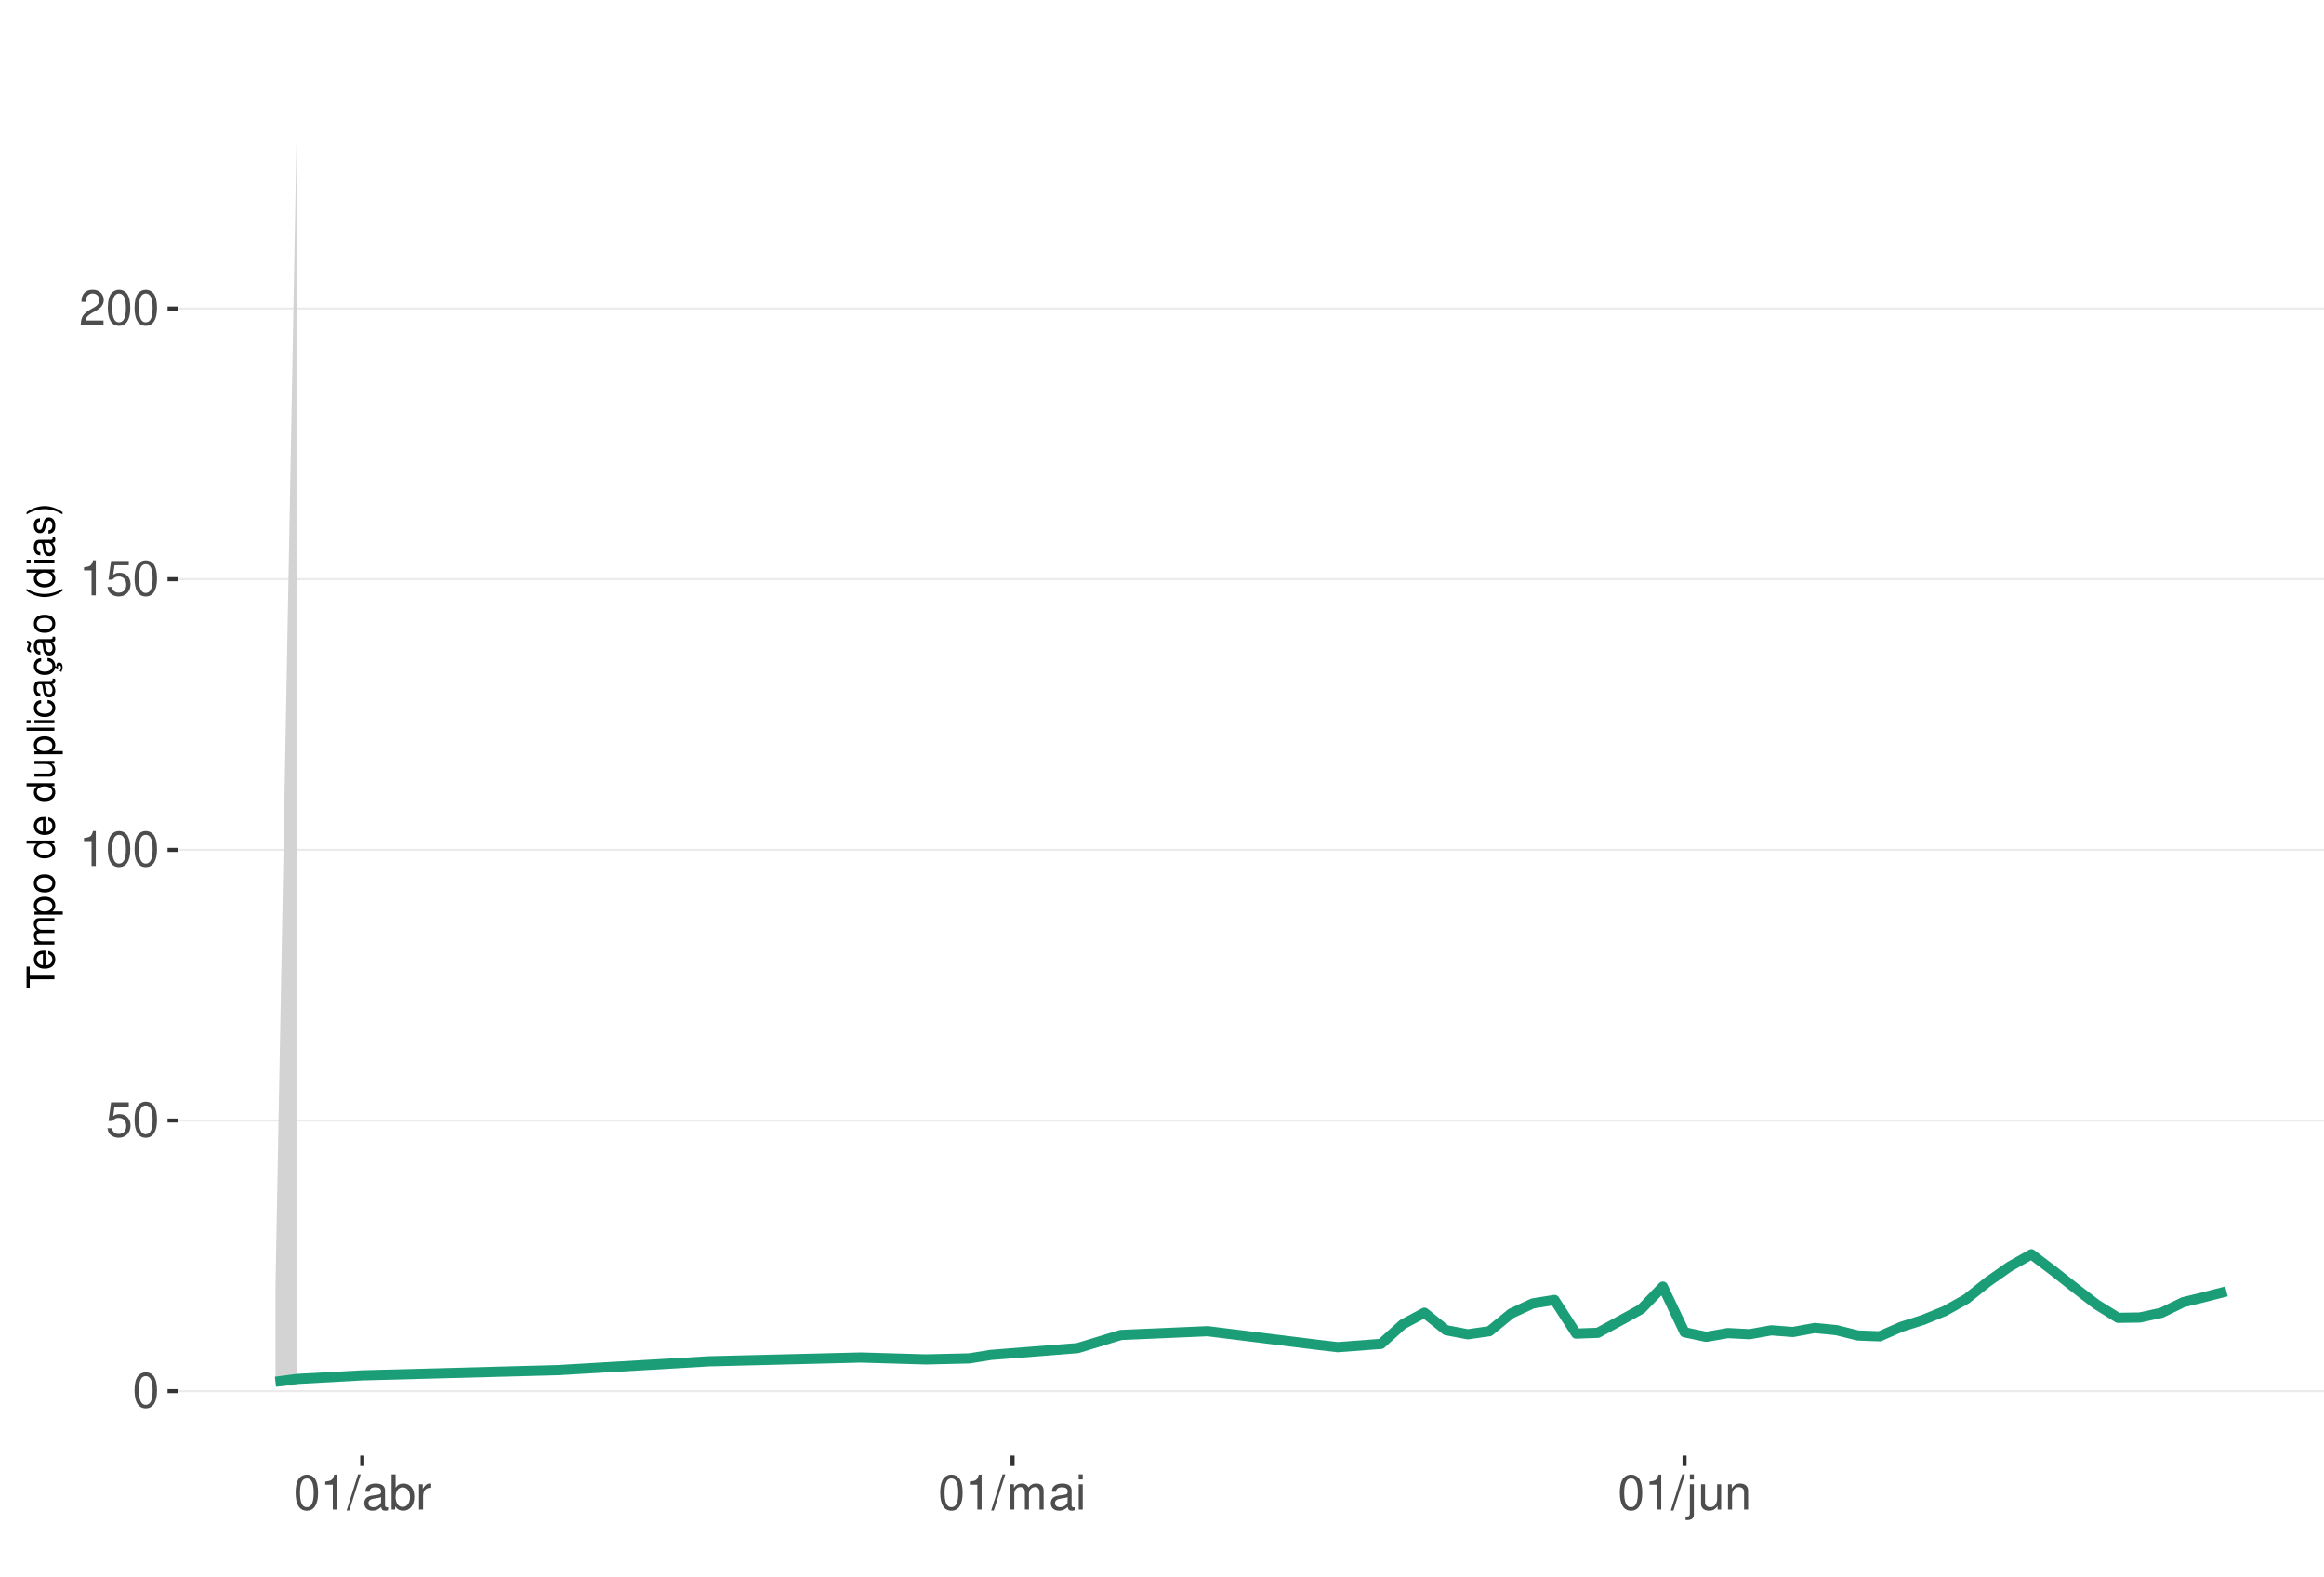
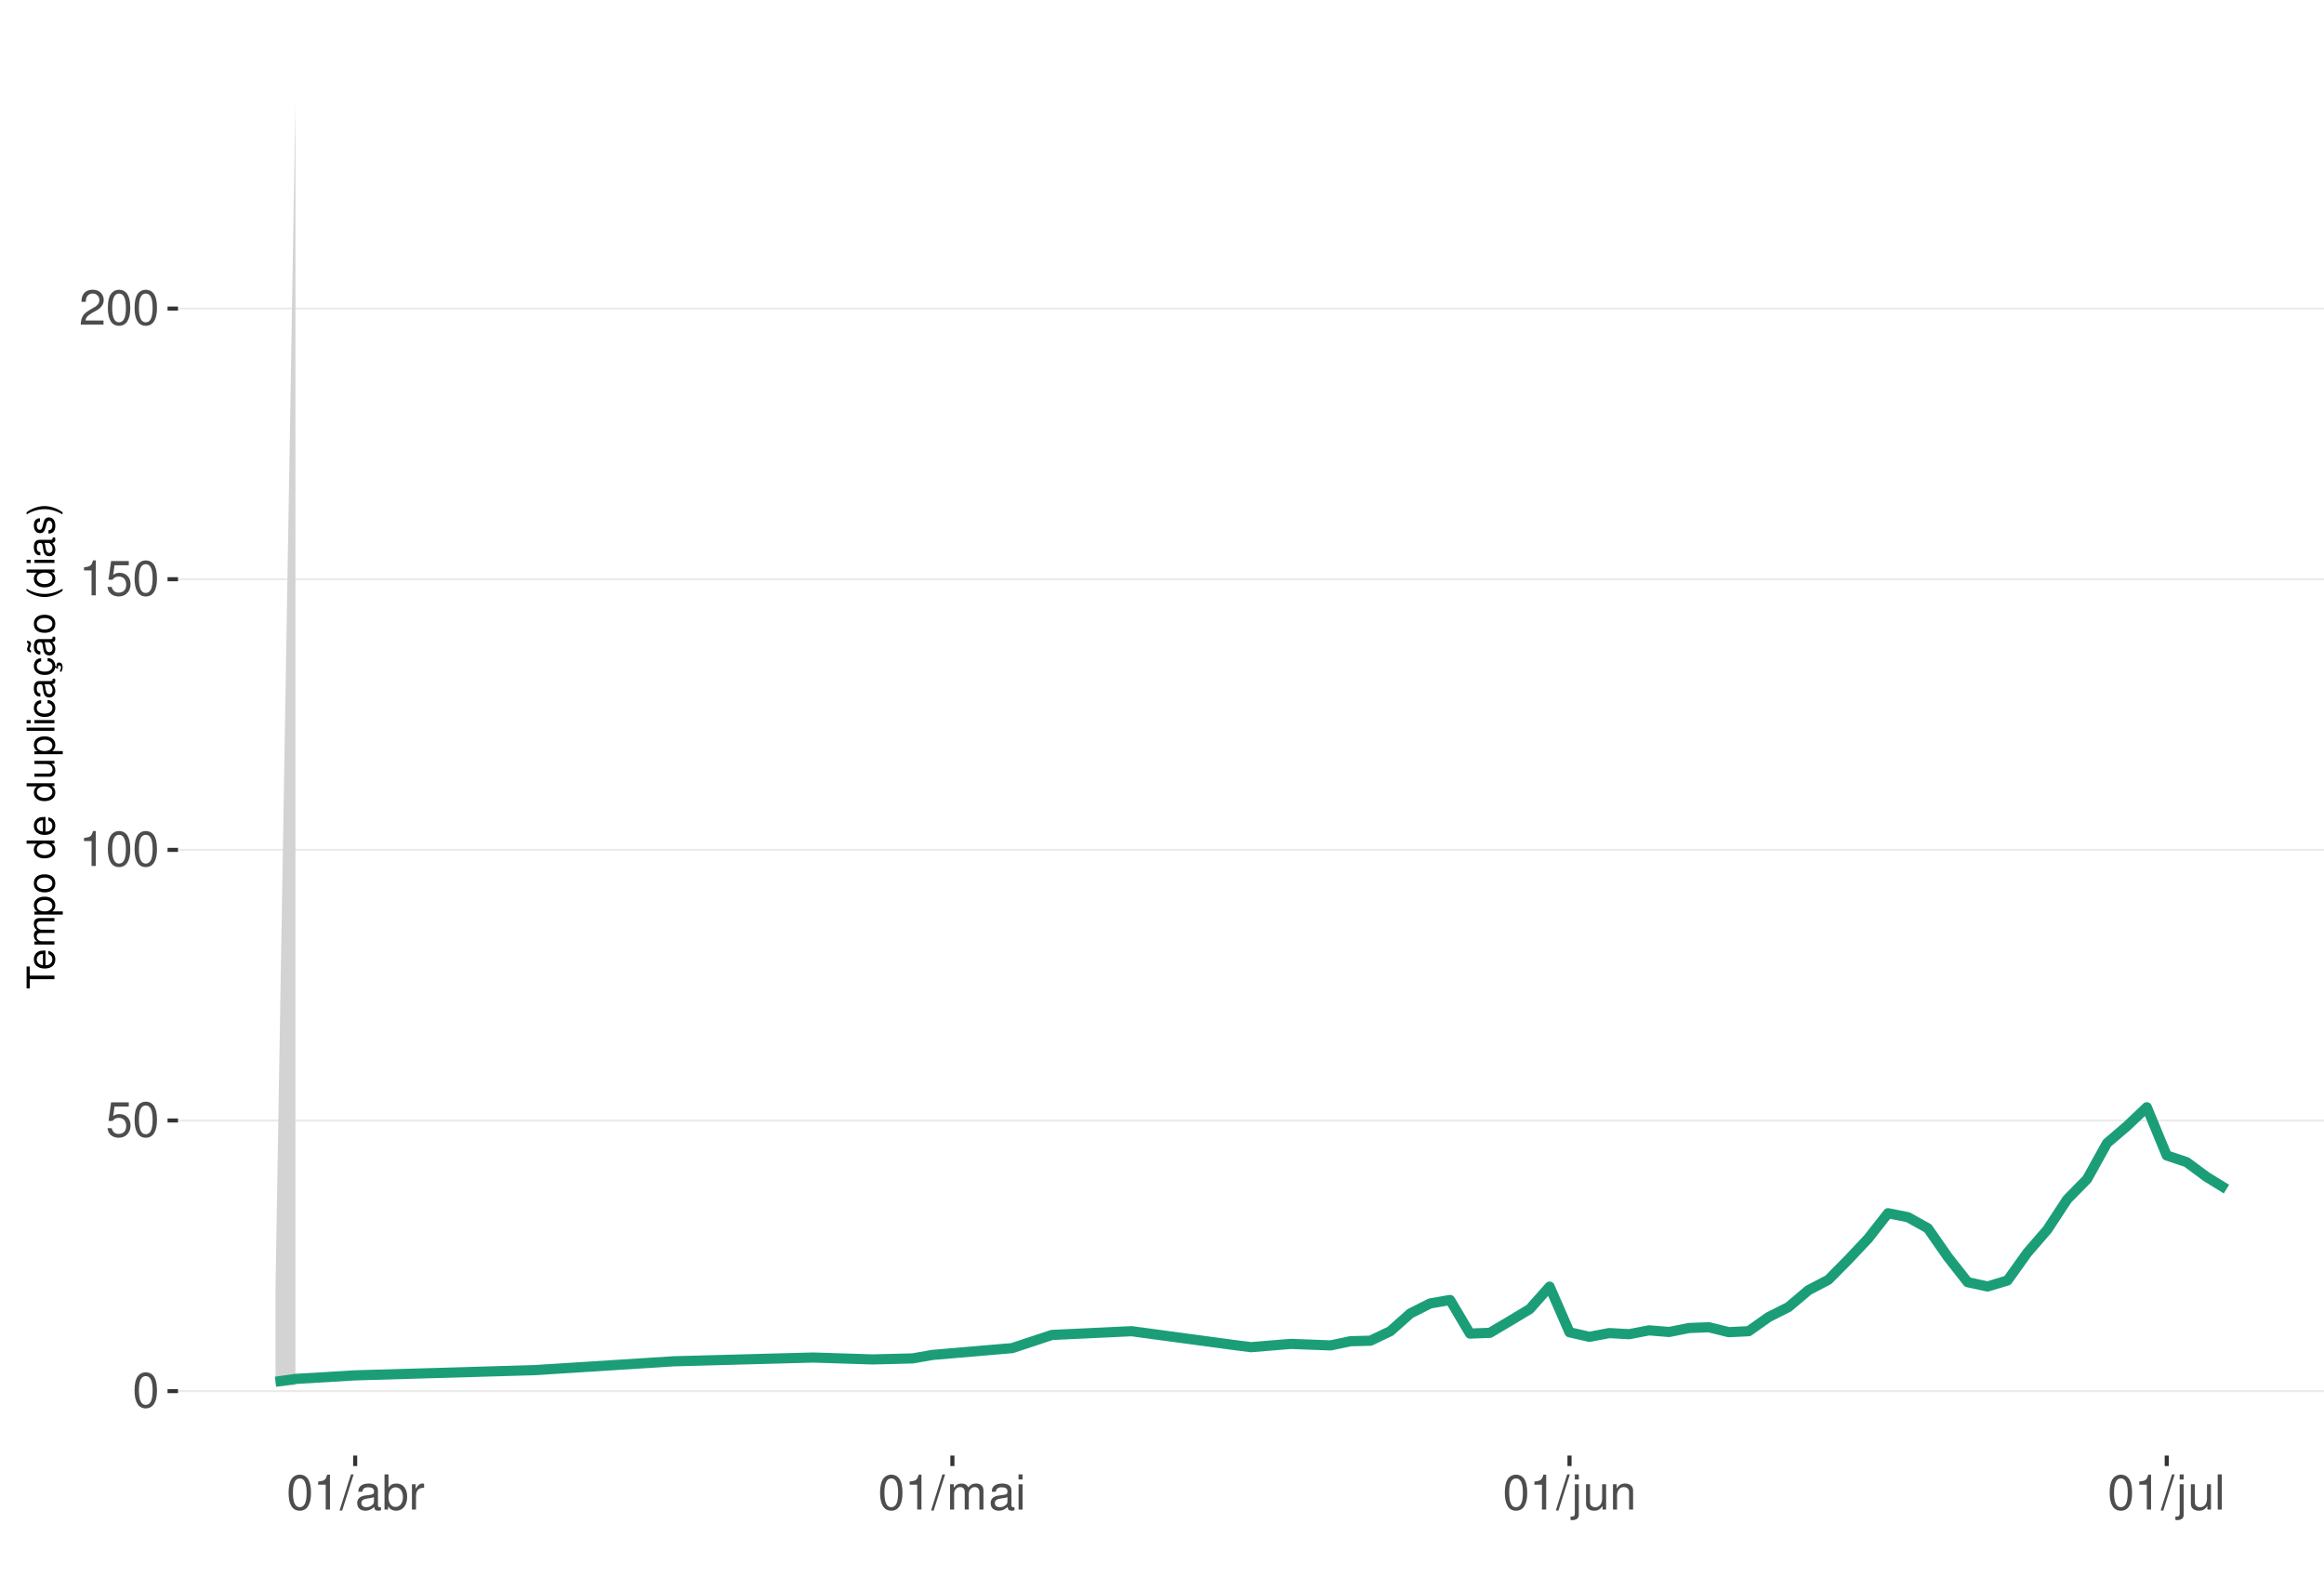
<svg xmlns="http://www.w3.org/2000/svg" xmlns:xlink="http://www.w3.org/1999/xlink" width="609pt" height="413pt" viewBox="0 0 609 413" version="1.1">
  <defs>
    <g>
      <symbol overflow="visible" id="glyph0-0">
        <path style="stroke:none;" d="" />
      </symbol>
      <symbol overflow="visible" id="glyph0-1">
        <path style="stroke:none;" d="M 3.484 -9.156 C 2.641 -9.156 1.891 -8.766 1.422 -8.156 C 0.828 -7.344 0.547 -6.125 0.547 -4.422 C 0.547 -1.344 1.562 0.297 3.484 0.297 C 5.375 0.297 6.422 -1.344 6.422 -4.359 C 6.422 -6.125 6.141 -7.312 5.547 -8.156 C 5.078 -8.781 4.328 -9.156 3.484 -9.156 Z M 3.484 -8.156 C 4.688 -8.156 5.281 -6.938 5.281 -4.453 C 5.281 -1.844 4.703 -0.625 3.453 -0.625 C 2.281 -0.625 1.688 -1.891 1.688 -4.422 C 1.688 -6.938 2.281 -8.156 3.484 -8.156 Z M 3.484 -8.156 " />
      </symbol>
      <symbol overflow="visible" id="glyph0-2">
        <path style="stroke:none;" d="M 6.031 -8.969 L 1.391 -8.969 L 0.719 -4.094 L 1.75 -4.094 C 2.266 -4.703 2.703 -4.922 3.406 -4.922 C 4.609 -4.922 5.359 -4.094 5.359 -2.766 C 5.359 -1.484 4.609 -0.703 3.391 -0.703 C 2.422 -0.703 1.828 -1.188 1.562 -2.203 L 0.438 -2.203 C 0.594 -1.469 0.719 -1.109 0.984 -0.781 C 1.5 -0.094 2.406 0.297 3.422 0.297 C 5.234 0.297 6.5 -1.031 6.5 -2.922 C 6.5 -4.703 5.312 -5.906 3.594 -5.906 C 2.969 -5.906 2.453 -5.75 1.938 -5.359 L 2.297 -7.875 L 6.031 -7.875 Z M 6.031 -8.969 " />
      </symbol>
      <symbol overflow="visible" id="glyph0-3">
        <path style="stroke:none;" d="M 3.281 -6.516 L 3.281 0 L 4.391 0 L 4.391 -9.156 L 3.656 -9.156 C 3.266 -7.75 3.016 -7.562 1.297 -7.328 L 1.297 -6.516 Z M 3.281 -6.516 " />
      </symbol>
      <symbol overflow="visible" id="glyph0-4">
        <path style="stroke:none;" d="M 6.406 -1.094 L 1.688 -1.094 C 1.797 -1.859 2.203 -2.344 3.297 -3.016 L 4.562 -3.719 C 5.828 -4.422 6.469 -5.359 6.469 -6.484 C 6.469 -7.234 6.156 -7.953 5.625 -8.438 C 5.094 -8.922 4.438 -9.156 3.594 -9.156 C 2.453 -9.156 1.609 -8.75 1.109 -7.953 C 0.797 -7.484 0.656 -6.906 0.625 -5.984 L 1.75 -5.984 C 1.781 -6.609 1.859 -6.969 2.016 -7.281 C 2.297 -7.828 2.891 -8.172 3.562 -8.172 C 4.562 -8.172 5.328 -7.438 5.328 -6.453 C 5.328 -5.719 4.906 -5.094 4.109 -4.625 L 2.953 -3.953 C 1.078 -2.875 0.531 -2.016 0.438 -0.016 L 6.406 -0.016 Z M 6.406 -1.094 " />
      </symbol>
      <symbol overflow="visible" id="glyph0-5">
        <path style="stroke:none;" d="M 2.891 -9.219 L -0.094 0.25 L 0.594 0.25 L 3.594 -9.219 Z M 2.891 -9.219 " />
      </symbol>
      <symbol overflow="visible" id="glyph0-6">
        <path style="stroke:none;" d="M 6.766 -0.625 C 6.656 -0.594 6.609 -0.594 6.547 -0.594 C 6.172 -0.594 5.969 -0.781 5.969 -1.109 L 5.969 -5.016 C 5.969 -6.188 5.109 -6.828 3.484 -6.828 C 2.5 -6.828 1.734 -6.547 1.281 -6.047 C 0.969 -5.703 0.844 -5.328 0.828 -4.672 L 1.891 -4.672 C 1.969 -5.484 2.453 -5.844 3.438 -5.844 C 4.406 -5.844 4.922 -5.5 4.922 -4.859 L 4.922 -4.578 C 4.906 -4.125 4.688 -3.969 3.828 -3.844 C 2.328 -3.656 2.094 -3.609 1.703 -3.438 C 0.922 -3.109 0.531 -2.531 0.531 -1.672 C 0.531 -0.469 1.359 0.297 2.703 0.297 C 3.547 0.297 4.219 0 4.969 -0.688 C 5.031 0 5.359 0.297 6.047 0.297 C 6.281 0.297 6.422 0.266 6.766 0.172 Z M 4.922 -2.094 C 4.922 -1.734 4.828 -1.516 4.5 -1.234 C 4.078 -0.828 3.562 -0.625 2.938 -0.625 C 2.109 -0.625 1.625 -1.031 1.625 -1.703 C 1.625 -2.391 2.094 -2.75 3.234 -2.906 C 4.359 -3.062 4.562 -3.109 4.922 -3.281 Z M 4.922 -2.094 " />
      </symbol>
      <symbol overflow="visible" id="glyph0-7">
        <path style="stroke:none;" d="M 0.688 -9.219 L 0.688 0 L 1.625 0 L 1.625 -0.844 C 2.141 -0.078 2.812 0.297 3.734 0.297 C 5.484 0.297 6.625 -1.141 6.625 -3.344 C 6.625 -5.5 5.547 -6.828 3.781 -6.828 C 2.875 -6.828 2.234 -6.484 1.734 -5.734 L 1.734 -9.219 Z M 3.578 -5.828 C 4.766 -5.828 5.516 -4.812 5.516 -3.234 C 5.516 -1.719 4.734 -0.703 3.578 -0.703 C 2.453 -0.703 1.734 -1.703 1.734 -3.266 C 1.734 -4.828 2.453 -5.828 3.578 -5.828 Z M 3.578 -5.828 " />
      </symbol>
      <symbol overflow="visible" id="glyph0-8">
        <path style="stroke:none;" d="M 0.875 -6.625 L 0.875 0 L 1.938 0 L 1.938 -3.438 C 1.953 -5.031 2.609 -5.75 4.062 -5.703 L 4.062 -6.781 C 3.891 -6.812 3.781 -6.828 3.656 -6.828 C 2.969 -6.828 2.453 -6.422 1.844 -5.422 L 1.844 -6.625 Z M 0.875 -6.625 " />
      </symbol>
      <symbol overflow="visible" id="glyph0-9">
        <path style="stroke:none;" d="M 0.891 -6.625 L 0.891 0 L 1.953 0 L 1.953 -4.156 C 1.953 -5.125 2.641 -5.891 3.5 -5.891 C 4.297 -5.891 4.734 -5.422 4.734 -4.562 L 4.734 0 L 5.797 0 L 5.797 -4.156 C 5.797 -5.125 6.5 -5.891 7.359 -5.891 C 8.125 -5.891 8.578 -5.406 8.578 -4.562 L 8.578 0 L 9.641 0 L 9.641 -4.969 C 9.641 -6.156 8.953 -6.828 7.719 -6.828 C 6.828 -6.828 6.297 -6.562 5.688 -5.812 C 5.297 -6.516 4.766 -6.828 3.891 -6.828 C 3.016 -6.828 2.422 -6.5 1.859 -5.688 L 1.859 -6.625 Z M 0.891 -6.625 " />
      </symbol>
      <symbol overflow="visible" id="glyph0-10">
        <path style="stroke:none;" d="M 1.891 -6.625 L 0.844 -6.625 L 0.844 0 L 1.891 0 Z M 1.891 -9.219 L 0.828 -9.219 L 0.828 -7.891 L 1.891 -7.891 Z M 1.891 -9.219 " />
      </symbol>
      <symbol overflow="visible" id="glyph0-11">
        <path style="stroke:none;" d="M 0.891 -6.625 L 0.891 0.969 C 0.891 1.625 0.688 1.828 0.031 1.828 C -0.047 1.828 -0.094 1.828 -0.234 1.828 L -0.234 2.719 C -0.094 2.75 -0.031 2.766 0.125 2.766 C 1.312 2.766 1.938 2.297 1.938 1.375 L 1.938 -6.625 Z M 1.938 -9.219 L 0.891 -9.219 L 0.891 -7.891 L 1.938 -7.891 Z M 1.938 -9.219 " />
      </symbol>
      <symbol overflow="visible" id="glyph0-12">
        <path style="stroke:none;" d="M 6.094 0 L 6.094 -6.625 L 5.047 -6.625 L 5.047 -2.875 C 5.047 -1.516 4.344 -0.625 3.234 -0.625 C 2.406 -0.625 1.875 -1.141 1.875 -1.938 L 1.875 -6.625 L 0.828 -6.625 L 0.828 -1.516 C 0.828 -0.422 1.641 0.297 2.938 0.297 C 3.906 0.297 4.531 -0.047 5.156 -0.922 L 5.156 0 Z M 6.094 0 " />
      </symbol>
      <symbol overflow="visible" id="glyph0-13">
        <path style="stroke:none;" d="M 0.891 -6.625 L 0.891 0 L 1.953 0 L 1.953 -3.656 C 1.953 -5.016 2.656 -5.891 3.75 -5.891 C 4.578 -5.891 5.109 -5.391 5.109 -4.594 L 5.109 0 L 6.156 0 L 6.156 -5.016 C 6.156 -6.109 5.344 -6.828 4.062 -6.828 C 3.078 -6.828 2.438 -6.438 1.859 -5.516 L 1.859 -6.625 Z M 0.891 -6.625 " />
+       </symbol>
+       <symbol overflow="visible" id="glyph0-14">
+         <path style="stroke:none;" d="M 1.922 -9.219 L 0.859 -9.219 L 0.859 0 L 1.922 0 Z M 1.922 -9.219 " />
      </symbol>
      <symbol overflow="visible" id="glyph1-0">
        <path style="stroke:none;" d="" />
      </symbol>
      <symbol overflow="visible" id="glyph1-1">
        <path style="stroke:none;" d="M -6.469 -3.547 L -6.469 -5.938 L -7.297 -5.938 L -7.297 -0.203 L -6.469 -0.203 L -6.469 -2.609 L 0 -2.609 L 0 -3.547 Z M -6.469 -3.547 " />
      </symbol>
      <symbol overflow="visible" id="glyph1-2">
        <path style="stroke:none;" d="M -2.344 -5.125 C -3.141 -5.125 -3.625 -5.062 -4.016 -4.922 C -4.875 -4.578 -5.391 -3.781 -5.391 -2.797 C -5.391 -1.344 -4.281 -0.406 -2.547 -0.406 C -0.812 -0.406 0.234 -1.297 0.234 -2.781 C 0.234 -3.984 -0.453 -4.812 -1.594 -5.016 L -1.594 -4.188 C -0.906 -3.953 -0.547 -3.484 -0.547 -2.812 C -0.547 -2.281 -0.781 -1.828 -1.219 -1.547 C -1.516 -1.344 -1.812 -1.281 -2.344 -1.266 Z M -3.016 -1.297 C -3.984 -1.359 -4.625 -1.953 -4.625 -2.797 C -4.625 -3.641 -3.953 -4.234 -3.016 -4.234 Z M -3.016 -1.297 " />
      </symbol>
      <symbol overflow="visible" id="glyph1-3">
        <path style="stroke:none;" d="M -5.234 -0.703 L 0 -0.703 L 0 -1.547 L -3.297 -1.547 C -4.047 -1.547 -4.656 -2.094 -4.656 -2.766 C -4.656 -3.391 -4.281 -3.734 -3.609 -3.734 L 0 -3.734 L 0 -4.578 L -3.297 -4.578 C -4.047 -4.578 -4.656 -5.125 -4.656 -5.812 C -4.656 -6.422 -4.266 -6.781 -3.609 -6.781 L 0 -6.781 L 0 -7.625 L -3.938 -7.625 C -4.875 -7.625 -5.391 -7.078 -5.391 -6.094 C -5.391 -5.406 -5.188 -4.984 -4.594 -4.484 C -5.156 -4.188 -5.391 -3.766 -5.391 -3.078 C -5.391 -2.375 -5.125 -1.906 -4.5 -1.469 L -5.234 -1.469 Z M -5.234 -0.703 " />
      </symbol>
      <symbol overflow="visible" id="glyph1-4">
        <path style="stroke:none;" d="M 2.188 -0.547 L 2.188 -1.375 L -0.547 -1.375 C -0.016 -1.812 0.234 -2.312 0.234 -2.984 C 0.234 -4.344 -0.859 -5.234 -2.531 -5.234 C -4.297 -5.234 -5.391 -4.375 -5.391 -2.984 C -5.391 -2.266 -5.062 -1.703 -4.453 -1.312 L -5.234 -1.312 L -5.234 -0.547 Z M -4.609 -2.844 C -4.609 -3.766 -3.797 -4.359 -2.547 -4.359 C -1.359 -4.359 -0.547 -3.75 -0.547 -2.844 C -0.547 -1.953 -1.344 -1.375 -2.578 -1.375 C -3.812 -1.375 -4.609 -1.953 -4.609 -2.844 Z M -4.609 -2.844 " />
      </symbol>
      <symbol overflow="visible" id="glyph1-5">
        <path style="stroke:none;" d="M -5.391 -2.719 C -5.391 -1.234 -4.344 -0.359 -2.578 -0.359 C -0.812 -0.359 0.234 -1.234 0.234 -2.734 C 0.234 -4.203 -0.812 -5.094 -2.547 -5.094 C -4.359 -5.094 -5.391 -4.234 -5.391 -2.719 Z M -4.625 -2.734 C -4.625 -3.672 -3.844 -4.234 -2.547 -4.234 C -1.312 -4.234 -0.547 -3.656 -0.547 -2.734 C -0.547 -1.797 -1.312 -1.234 -2.578 -1.234 C -3.844 -1.234 -4.625 -1.797 -4.625 -2.734 Z M -4.625 -2.734 " />
      </symbol>
      <symbol overflow="visible" id="glyph1-6">
        <path style="stroke:none;" d="" />
      </symbol>
      <symbol overflow="visible" id="glyph1-7">
        <path style="stroke:none;" d="M -7.297 -4.953 L -7.297 -4.125 L -4.578 -4.125 C -5.109 -3.766 -5.391 -3.203 -5.391 -2.516 C -5.391 -1.156 -4.297 -0.266 -2.625 -0.266 C -0.859 -0.266 0.234 -1.125 0.234 -2.547 C 0.234 -3.266 -0.047 -3.766 -0.688 -4.203 L 0 -4.203 L 0 -4.953 Z M -4.609 -2.656 C -4.609 -3.547 -3.812 -4.125 -2.562 -4.125 C -1.344 -4.125 -0.547 -3.547 -0.547 -2.656 C -0.547 -1.734 -1.359 -1.125 -2.578 -1.125 C -3.797 -1.125 -4.609 -1.734 -4.609 -2.656 Z M -4.609 -2.656 " />
      </symbol>
      <symbol overflow="visible" id="glyph1-8">
        <path style="stroke:none;" d="M 0 -4.812 L -5.234 -4.812 L -5.234 -3.984 L -2.266 -3.984 C -1.203 -3.984 -0.5 -3.438 -0.5 -2.562 C -0.5 -1.906 -0.906 -1.484 -1.531 -1.484 L -5.234 -1.484 L -5.234 -0.656 L -1.203 -0.656 C -0.328 -0.656 0.234 -1.297 0.234 -2.312 C 0.234 -3.094 -0.047 -3.578 -0.734 -4.062 L 0 -4.062 Z M 0 -4.812 " />
      </symbol>
      <symbol overflow="visible" id="glyph1-9">
        <path style="stroke:none;" d="M -7.297 -1.516 L -7.297 -0.688 L 0 -0.688 L 0 -1.516 Z M -7.297 -1.516 " />
      </symbol>
      <symbol overflow="visible" id="glyph1-10">
        <path style="stroke:none;" d="M -5.234 -1.5 L -5.234 -0.672 L 0 -0.672 L 0 -1.5 Z M -7.297 -1.5 L -7.297 -0.656 L -6.234 -0.656 L -6.234 -1.5 Z M -7.297 -1.5 " />
      </symbol>
      <symbol overflow="visible" id="glyph1-11">
        <path style="stroke:none;" d="M -3.484 -4.703 C -3.984 -4.672 -4.312 -4.562 -4.609 -4.359 C -5.094 -4 -5.391 -3.375 -5.391 -2.641 C -5.391 -1.219 -4.266 -0.312 -2.531 -0.312 C -0.844 -0.312 0.234 -1.203 0.234 -2.625 C 0.234 -3.875 -0.516 -4.672 -1.797 -4.766 L -1.797 -3.938 C -0.953 -3.797 -0.547 -3.359 -0.547 -2.656 C -0.547 -1.734 -1.297 -1.188 -2.531 -1.188 C -3.844 -1.188 -4.625 -1.719 -4.625 -2.625 C -4.625 -3.328 -4.203 -3.766 -3.484 -3.875 Z M -3.484 -4.703 " />
      </symbol>
      <symbol overflow="visible" id="glyph1-12">
        <path style="stroke:none;" d="M -0.484 -5.344 C -0.469 -5.266 -0.469 -5.219 -0.469 -5.172 C -0.469 -4.875 -0.625 -4.719 -0.875 -4.719 L -3.953 -4.719 C -4.891 -4.719 -5.391 -4.047 -5.391 -2.75 C -5.391 -1.984 -5.172 -1.375 -4.781 -1.016 C -4.516 -0.766 -4.203 -0.672 -3.688 -0.656 L -3.688 -1.484 C -4.328 -1.562 -4.625 -1.938 -4.625 -2.719 C -4.625 -3.484 -4.344 -3.891 -3.844 -3.891 L -3.625 -3.891 C -3.266 -3.875 -3.125 -3.703 -3.047 -3.016 C -2.891 -1.844 -2.844 -1.656 -2.719 -1.344 C -2.453 -0.734 -2 -0.422 -1.312 -0.422 C -0.375 -0.422 0.234 -1.078 0.234 -2.141 C 0.234 -2.797 0 -3.328 -0.547 -3.922 C 0 -3.984 0.234 -4.234 0.234 -4.781 C 0.234 -4.953 0.203 -5.062 0.141 -5.344 Z M -1.656 -3.891 C -1.375 -3.891 -1.203 -3.812 -0.969 -3.562 C -0.656 -3.219 -0.5 -2.812 -0.5 -2.312 C -0.5 -1.672 -0.812 -1.297 -1.344 -1.297 C -1.891 -1.297 -2.172 -1.656 -2.297 -2.547 C -2.422 -3.438 -2.453 -3.609 -2.594 -3.891 Z M -1.656 -3.891 " />
      </symbol>
      <symbol overflow="visible" id="glyph1-13">
        <path style="stroke:none;" d="M 0.234 -2.641 C 0.234 -3.875 -0.547 -4.703 -1.797 -4.766 L -1.797 -3.938 C -0.953 -3.797 -0.531 -3.359 -0.531 -2.656 C -0.531 -1.734 -1.281 -1.188 -2.516 -1.188 C -3.844 -1.188 -4.625 -1.719 -4.625 -2.625 C -4.625 -3.328 -4.203 -3.766 -3.484 -3.875 L -3.484 -4.703 C -3.984 -4.672 -4.312 -4.562 -4.609 -4.359 C -5.094 -4 -5.391 -3.375 -5.391 -2.641 C -5.391 -1.219 -4.266 -0.312 -2.531 -0.312 C -1.469 -0.312 -0.625 -0.672 -0.156 -1.312 C 0.047 -1.594 0.125 -1.812 0.203 -2.25 L 0.922 -1.938 L 0.984 -2.062 C 0.938 -2.188 0.906 -2.25 0.906 -2.375 C 0.906 -2.656 1.047 -2.828 1.281 -2.828 C 1.547 -2.828 1.734 -2.594 1.734 -2.297 C 1.734 -2.031 1.672 -1.844 1.438 -1.406 L 1.406 -1.312 L 1.812 -1.094 C 2.078 -1.75 2.141 -1.953 2.141 -2.344 C 2.141 -3.109 1.781 -3.578 1.203 -3.578 C 0.781 -3.578 0.547 -3.297 0.547 -2.797 C 0.547 -2.703 0.547 -2.641 0.562 -2.516 Z M 0.234 -2.641 " />
      </symbol>
      <symbol overflow="visible" id="glyph1-14">
        <path style="stroke:none;" d="M -0.484 -5.344 C -0.469 -5.266 -0.469 -5.219 -0.469 -5.172 C -0.469 -4.875 -0.625 -4.719 -0.875 -4.719 L -3.953 -4.719 C -4.891 -4.719 -5.391 -4.047 -5.391 -2.75 C -5.391 -1.984 -5.172 -1.375 -4.781 -1.016 C -4.516 -0.766 -4.203 -0.672 -3.688 -0.656 L -3.688 -1.484 C -4.328 -1.562 -4.625 -1.938 -4.625 -2.719 C -4.625 -3.484 -4.344 -3.891 -3.844 -3.891 L -3.625 -3.891 C -3.266 -3.875 -3.125 -3.703 -3.047 -3.016 C -2.891 -1.844 -2.844 -1.656 -2.719 -1.344 C -2.453 -0.734 -2 -0.422 -1.312 -0.422 C -0.375 -0.422 0.234 -1.078 0.234 -2.141 C 0.234 -2.797 0 -3.328 -0.547 -3.922 C 0 -3.984 0.234 -4.234 0.234 -4.781 C 0.234 -4.953 0.203 -5.062 0.141 -5.344 Z M -1.656 -3.891 C -1.375 -3.891 -1.203 -3.812 -0.969 -3.562 C -0.656 -3.219 -0.5 -2.812 -0.5 -2.312 C -0.5 -1.672 -0.812 -1.297 -1.344 -1.297 C -1.891 -1.297 -2.172 -1.656 -2.297 -2.547 C -2.422 -3.438 -2.453 -3.609 -2.594 -3.891 Z M -7.172 -3.75 C -6.922 -3.672 -6.812 -3.547 -6.812 -3.375 C -6.812 -3.25 -6.875 -2.984 -6.984 -2.734 C -7.156 -2.312 -7.172 -2.25 -7.172 -2.047 C -7.172 -1.594 -6.797 -1.297 -6.141 -1.188 L -6.141 -1.766 C -6.375 -1.812 -6.5 -1.938 -6.5 -2.094 C -6.5 -2.203 -6.469 -2.344 -6.375 -2.578 C -6.156 -3.156 -6.125 -3.234 -6.125 -3.438 C -6.125 -3.922 -6.484 -4.219 -7.172 -4.312 Z M -7.172 -3.75 " />
      </symbol>
      <symbol overflow="visible" id="glyph1-15">
        <path style="stroke:none;" d="M -7.297 -2.359 C -5.984 -1.359 -4.156 -0.734 -2.594 -0.734 C -1.016 -0.734 0.812 -1.359 2.125 -2.359 L 2.125 -2.906 C 0.688 -2.031 -0.984 -1.547 -2.594 -1.547 C -4.188 -1.547 -5.875 -2.031 -7.297 -2.906 Z M -7.297 -2.359 " />
      </symbol>
      <symbol overflow="visible" id="glyph1-16">
        <path style="stroke:none;" d="M -3.781 -4.375 C -4.812 -4.375 -5.391 -3.688 -5.391 -2.484 C -5.391 -1.266 -4.766 -0.469 -3.797 -0.469 C -2.969 -0.469 -2.578 -0.891 -2.281 -2.125 L -2.094 -2.906 C -1.953 -3.484 -1.734 -3.719 -1.375 -3.719 C -0.875 -3.719 -0.547 -3.234 -0.547 -2.5 C -0.547 -2.047 -0.672 -1.672 -0.891 -1.453 C -1.047 -1.328 -1.188 -1.266 -1.562 -1.219 L -1.562 -0.344 C -0.344 -0.375 0.234 -1.062 0.234 -2.438 C 0.234 -3.75 -0.422 -4.594 -1.438 -4.594 C -2.203 -4.594 -2.641 -4.156 -2.891 -3.109 L -3.078 -2.312 C -3.234 -1.625 -3.453 -1.344 -3.828 -1.344 C -4.312 -1.344 -4.625 -1.766 -4.625 -2.453 C -4.625 -3.125 -4.328 -3.484 -3.781 -3.5 Z M -3.781 -4.375 " />
      </symbol>
      <symbol overflow="visible" id="glyph1-17">
        <path style="stroke:none;" d="M 2.125 -0.938 C 0.812 -1.938 -1.016 -2.562 -2.578 -2.562 C -4.156 -2.562 -5.984 -1.938 -7.297 -0.938 L -7.297 -0.375 C -5.859 -1.266 -4.188 -1.75 -2.578 -1.75 C -0.984 -1.75 0.703 -1.266 2.125 -0.375 Z M 2.125 -0.938 " />
      </symbol>
    </g>
    <clipPath id="clip1">
      <path d="M 46.645 9.961 L 609 9.961 L 609 381.328 L 46.645 381.328 Z M 46.645 9.961 " />
    </clipPath>
    <clipPath id="clip2">
      <path d="M 46.645 364 L 609 364 L 609 365 L 46.645 365 Z M 46.645 364 " />
    </clipPath>
    <clipPath id="clip3">
      <path d="M 46.645 293 L 609 293 L 609 294 L 46.645 294 Z M 46.645 293 " />
    </clipPath>
    <clipPath id="clip4">
      <path d="M 46.645 222 L 609 222 L 609 223 L 46.645 223 Z M 46.645 222 " />
    </clipPath>
    <clipPath id="clip5">
      <path d="M 46.645 151 L 609 151 L 609 153 L 46.645 153 Z M 46.645 151 " />
    </clipPath>
    <clipPath id="clip6">
      <path d="M 46.645 80 L 609 80 L 609 82 L 46.645 82 Z M 46.645 80 " />
    </clipPath>
  </defs>
  <g id="surface89">
    <rect x="0" y="0" width="609" height="413" style="fill:rgb(100%,100%,100%);fill-opacity:1;stroke:none;" />
    <rect x="0" y="0" width="609" height="413" style="fill:rgb(100%,100%,100%);fill-opacity:1;stroke:none;" />
    <path style="fill:none;stroke-width:1.067;stroke-linecap:round;stroke-linejoin:round;stroke:rgb(100%,100%,100%);stroke-opacity:1;stroke-miterlimit:10;" d="M 0 413 L 609 413 L 609 0 L 0 0 Z M 0 413 " />
    <g clip-path="url(#clip1)" clip-rule="nonzero">
      <path style=" stroke:none;fill-rule:nonzero;fill:rgb(100%,100%,100%);fill-opacity:1;" d="M 46.645 381.328 L 609 381.328 L 609 9.961 L 46.645 9.961 Z M 46.645 381.328 " />
    </g>
    <g clip-path="url(#clip2)" clip-rule="nonzero">
      <path style="fill:none;stroke-width:0.533;stroke-linecap:butt;stroke-linejoin:round;stroke:rgb(92.157%,92.157%,92.157%);stroke-opacity:1;stroke-miterlimit:10;" d="M 46.645 364.449 L 609 364.449 " />
    </g>
    <g clip-path="url(#clip3)" clip-rule="nonzero">
      <path style="fill:none;stroke-width:0.533;stroke-linecap:butt;stroke-linejoin:round;stroke:rgb(92.157%,92.157%,92.157%);stroke-opacity:1;stroke-miterlimit:10;" d="M 46.645 293.547 L 609 293.547 " />
    </g>
    <g clip-path="url(#clip4)" clip-rule="nonzero">
      <path style="fill:none;stroke-width:0.533;stroke-linecap:butt;stroke-linejoin:round;stroke:rgb(92.157%,92.157%,92.157%);stroke-opacity:1;stroke-miterlimit:10;" d="M 46.645 222.645 L 609 222.645 " />
    </g>
    <g clip-path="url(#clip5)" clip-rule="nonzero">
      <path style="fill:none;stroke-width:0.533;stroke-linecap:butt;stroke-linejoin:round;stroke:rgb(92.157%,92.157%,92.157%);stroke-opacity:1;stroke-miterlimit:10;" d="M 46.645 151.742 L 609 151.742 " />
    </g>
    <g clip-path="url(#clip6)" clip-rule="nonzero">
      <path style="fill:none;stroke-width:0.533;stroke-linecap:butt;stroke-linejoin:round;stroke:rgb(92.157%,92.157%,92.157%);stroke-opacity:1;stroke-miterlimit:10;" d="M 46.645 80.84 L 609 80.84 " />
    </g>
-     <path style=" stroke:none;fill-rule:nonzero;fill:rgb(82.745%,82.745%,82.745%);fill-opacity:1;" d="M 72.207 336.539 L 77.887 26.844 L 77.887 362.902 L 72.207 363.238 Z M 72.207 336.539 " />
-     <path style="fill:none;stroke-width:2.667;stroke-linecap:butt;stroke-linejoin:round;stroke:rgb(10.588%,61.961%,46.667%);stroke-opacity:1;stroke-miterlimit:10;" d="M 72.207 361.992 L 77.887 361.25 L 94.93 360.316 L 146.051 358.953 L 185.812 356.637 L 225.578 355.648 L 242.617 356.145 L 253.977 355.879 L 259.66 354.965 L 282.379 353.184 L 293.742 349.734 L 316.461 348.75 L 344.863 352.266 L 350.543 352.934 L 361.906 352.074 L 367.586 346.945 L 373.266 343.918 L 378.945 348.484 L 384.625 349.559 L 390.305 348.75 L 395.988 344.109 L 401.668 341.48 L 407.348 340.574 L 413.027 349.375 L 418.707 349.176 L 424.387 346.09 L 430.07 342.953 L 435.75 337.074 L 441.43 349.031 L 447.109 350.227 L 452.789 349.242 L 458.469 349.535 L 464.152 348.523 L 469.832 348.957 L 475.512 347.918 L 481.191 348.469 L 486.871 349.875 L 492.555 350.086 L 498.234 347.602 L 503.914 345.797 L 509.594 343.484 L 515.273 340.32 L 520.953 335.785 L 526.637 331.805 L 532.316 328.602 L 537.996 332.895 L 543.676 337.375 L 549.355 341.727 L 555.035 345.25 L 560.719 345.168 L 566.398 343.934 L 572.078 341.172 L 577.758 339.777 L 583.438 338.332 " />
+     <path style=" stroke:none;fill-rule:nonzero;fill:rgb(82.745%,82.745%,82.745%);fill-opacity:1;" d="M 72.207 336.539 L 77.422 26.844 L 77.422 362.902 L 72.207 363.238 Z M 72.207 336.539 " />
+     <path style="fill:none;stroke-width:2.667;stroke-linecap:butt;stroke-linejoin:round;stroke:rgb(10.588%,61.961%,46.667%);stroke-opacity:1;stroke-miterlimit:10;" d="M 72.207 361.992 L 77.422 361.25 L 93.074 360.316 L 140.023 358.953 L 176.539 356.637 L 213.055 355.648 L 228.707 356.145 L 239.141 355.879 L 244.355 354.965 L 265.223 353.184 L 275.656 349.734 L 296.523 348.75 L 322.605 352.266 L 327.824 352.934 L 338.254 352.074 L 348.688 352.469 L 353.906 351.375 L 359.121 351.238 L 364.34 348.75 L 369.555 344.109 L 374.773 341.48 L 379.988 340.574 L 385.207 349.375 L 390.422 349.176 L 395.641 346.09 L 400.855 342.953 L 406.074 337.074 L 411.289 349.031 L 416.504 350.227 L 421.723 349.242 L 426.938 349.535 L 432.156 348.523 L 437.371 348.957 L 442.59 347.918 L 447.805 347.715 L 453.023 349.004 L 458.238 348.75 L 463.457 345.051 L 468.672 342.43 L 473.891 338.016 L 479.105 335.293 L 484.32 330.023 L 489.539 324.488 L 494.754 317.84 L 499.973 318.887 L 505.188 321.785 L 510.406 329.273 L 515.621 335.906 L 520.84 337.039 L 526.055 335.469 L 531.273 328.18 L 536.488 322.16 L 541.707 314.211 L 546.922 308.898 L 552.137 299.484 L 557.355 295.031 L 562.57 290.078 L 567.789 302.711 L 573.004 304.453 L 578.223 308.312 L 583.438 311.523 " />
    <g style="fill:rgb(30.196%,30.196%,30.196%);fill-opacity:1;">
      <use xlink:href="#glyph0-1" x="34.715" y="368.671" />
    </g>
    <g style="fill:rgb(30.196%,30.196%,30.196%);fill-opacity:1;">
      <use xlink:href="#glyph0-2" x="27.715" y="297.769" />
      <use xlink:href="#glyph0-1" x="34.715" y="297.769" />
    </g>
    <g style="fill:rgb(30.196%,30.196%,30.196%);fill-opacity:1;">
      <use xlink:href="#glyph0-3" x="20.715" y="226.866" />
      <use xlink:href="#glyph0-1" x="27.715" y="226.866" />
      <use xlink:href="#glyph0-1" x="34.715" y="226.866" />
    </g>
    <g style="fill:rgb(30.196%,30.196%,30.196%);fill-opacity:1;">
      <use xlink:href="#glyph0-3" x="20.715" y="155.964" />
      <use xlink:href="#glyph0-2" x="27.715" y="155.964" />
      <use xlink:href="#glyph0-1" x="34.715" y="155.964" />
    </g>
    <g style="fill:rgb(30.196%,30.196%,30.196%);fill-opacity:1;">
      <use xlink:href="#glyph0-4" x="20.715" y="85.062" />
      <use xlink:href="#glyph0-1" x="27.715" y="85.062" />
      <use xlink:href="#glyph0-1" x="34.715" y="85.062" />
    </g>
    <path style="fill:none;stroke-width:1.067;stroke-linecap:butt;stroke-linejoin:round;stroke:rgb(20%,20%,20%);stroke-opacity:1;stroke-miterlimit:10;" d="M 43.906 364.449 L 46.645 364.449 " />
    <path style="fill:none;stroke-width:1.067;stroke-linecap:butt;stroke-linejoin:round;stroke:rgb(20%,20%,20%);stroke-opacity:1;stroke-miterlimit:10;" d="M 43.906 293.547 L 46.645 293.547 " />
    <path style="fill:none;stroke-width:1.067;stroke-linecap:butt;stroke-linejoin:round;stroke:rgb(20%,20%,20%);stroke-opacity:1;stroke-miterlimit:10;" d="M 43.906 222.645 L 46.645 222.645 " />
    <path style="fill:none;stroke-width:1.067;stroke-linecap:butt;stroke-linejoin:round;stroke:rgb(20%,20%,20%);stroke-opacity:1;stroke-miterlimit:10;" d="M 43.906 151.742 L 46.645 151.742 " />
    <path style="fill:none;stroke-width:1.067;stroke-linecap:butt;stroke-linejoin:round;stroke:rgb(20%,20%,20%);stroke-opacity:1;stroke-miterlimit:10;" d="M 43.906 80.84 L 46.645 80.84 " />
-     <path style="fill:none;stroke-width:1.067;stroke-linecap:butt;stroke-linejoin:round;stroke:rgb(20%,20%,20%);stroke-opacity:1;stroke-miterlimit:10;" d="M 94.93 384.07 L 94.93 381.328 " />
-     <path style="fill:none;stroke-width:1.067;stroke-linecap:butt;stroke-linejoin:round;stroke:rgb(20%,20%,20%);stroke-opacity:1;stroke-miterlimit:10;" d="M 265.34 384.07 L 265.34 381.328 " />
-     <path style="fill:none;stroke-width:1.067;stroke-linecap:butt;stroke-linejoin:round;stroke:rgb(20%,20%,20%);stroke-opacity:1;stroke-miterlimit:10;" d="M 441.43 384.07 L 441.43 381.328 " />
-     <g style="fill:rgb(30.196%,30.196%,30.196%);fill-opacity:1;">
-       <use xlink:href="#glyph0-1" x="76.93" y="395.483" />
-       <use xlink:href="#glyph0-3" x="83.93" y="395.483" />
-       <use xlink:href="#glyph0-5" x="90.93" y="395.483" />
-       <use xlink:href="#glyph0-6" x="94.93" y="395.483" />
-       <use xlink:href="#glyph0-7" x="101.93" y="395.483" />
-       <use xlink:href="#glyph0-8" x="108.93" y="395.483" />
-     </g>
-     <g style="fill:rgb(30.196%,30.196%,30.196%);fill-opacity:1;">
-       <use xlink:href="#glyph0-1" x="245.84" y="395.483" />
-       <use xlink:href="#glyph0-3" x="252.84" y="395.483" />
-       <use xlink:href="#glyph0-5" x="259.84" y="395.483" />
-       <use xlink:href="#glyph0-9" x="263.84" y="395.483" />
-       <use xlink:href="#glyph0-6" x="274.84" y="395.483" />
-       <use xlink:href="#glyph0-10" x="281.84" y="395.483" />
-     </g>
-     <g style="fill:rgb(30.196%,30.196%,30.196%);fill-opacity:1;">
-       <use xlink:href="#glyph0-1" x="423.93" y="395.483" />
-       <use xlink:href="#glyph0-3" x="430.93" y="395.483" />
-       <use xlink:href="#glyph0-5" x="437.93" y="395.483" />
-       <use xlink:href="#glyph0-11" x="441.93" y="395.483" />
-       <use xlink:href="#glyph0-12" x="444.93" y="395.483" />
-       <use xlink:href="#glyph0-13" x="451.93" y="395.483" />
+     <path style="fill:none;stroke-width:1.067;stroke-linecap:butt;stroke-linejoin:round;stroke:rgb(20%,20%,20%);stroke-opacity:1;stroke-miterlimit:10;" d="M 93.074 384.07 L 93.074 381.328 " />
+     <path style="fill:none;stroke-width:1.067;stroke-linecap:butt;stroke-linejoin:round;stroke:rgb(20%,20%,20%);stroke-opacity:1;stroke-miterlimit:10;" d="M 249.574 384.07 L 249.574 381.328 " />
+     <path style="fill:none;stroke-width:1.067;stroke-linecap:butt;stroke-linejoin:round;stroke:rgb(20%,20%,20%);stroke-opacity:1;stroke-miterlimit:10;" d="M 411.289 384.07 L 411.289 381.328 " />
+     <path style="fill:none;stroke-width:1.067;stroke-linecap:butt;stroke-linejoin:round;stroke:rgb(20%,20%,20%);stroke-opacity:1;stroke-miterlimit:10;" d="M 567.789 384.07 L 567.789 381.328 " />
+     <g style="fill:rgb(30.196%,30.196%,30.196%);fill-opacity:1;">
+       <use xlink:href="#glyph0-1" x="75.074" y="395.483" />
+       <use xlink:href="#glyph0-3" x="82.074" y="395.483" />
+       <use xlink:href="#glyph0-5" x="89.074" y="395.483" />
+       <use xlink:href="#glyph0-6" x="93.074" y="395.483" />
+       <use xlink:href="#glyph0-7" x="100.074" y="395.483" />
+       <use xlink:href="#glyph0-8" x="107.074" y="395.483" />
+     </g>
+     <g style="fill:rgb(30.196%,30.196%,30.196%);fill-opacity:1;">
+       <use xlink:href="#glyph0-1" x="230.074" y="395.483" />
+       <use xlink:href="#glyph0-3" x="237.074" y="395.483" />
+       <use xlink:href="#glyph0-5" x="244.074" y="395.483" />
+       <use xlink:href="#glyph0-9" x="248.074" y="395.483" />
+       <use xlink:href="#glyph0-6" x="259.074" y="395.483" />
+       <use xlink:href="#glyph0-10" x="266.074" y="395.483" />
+     </g>
+     <g style="fill:rgb(30.196%,30.196%,30.196%);fill-opacity:1;">
+       <use xlink:href="#glyph0-1" x="393.789" y="395.483" />
+       <use xlink:href="#glyph0-3" x="400.789" y="395.483" />
+       <use xlink:href="#glyph0-5" x="407.789" y="395.483" />
+       <use xlink:href="#glyph0-11" x="411.789" y="395.483" />
+       <use xlink:href="#glyph0-12" x="414.789" y="395.483" />
+       <use xlink:href="#glyph0-13" x="421.789" y="395.483" />
+     </g>
+     <g style="fill:rgb(30.196%,30.196%,30.196%);fill-opacity:1;">
+       <use xlink:href="#glyph0-1" x="552.289" y="395.483" />
+       <use xlink:href="#glyph0-3" x="559.289" y="395.483" />
+       <use xlink:href="#glyph0-5" x="566.289" y="395.483" />
+       <use xlink:href="#glyph0-11" x="570.289" y="395.483" />
+       <use xlink:href="#glyph0-12" x="573.289" y="395.483" />
+       <use xlink:href="#glyph0-14" x="580.289" y="395.483" />
    </g>
    <g style="fill:rgb(0%,0%,0%);fill-opacity:1;">
      <use xlink:href="#glyph1-1" x="14.263" y="259.145" />
      <use xlink:href="#glyph1-2" x="14.263" y="254.145" />
      <use xlink:href="#glyph1-3" x="14.263" y="248.145" />
      <use xlink:href="#glyph1-4" x="14.263" y="240.145" />
      <use xlink:href="#glyph1-5" x="14.263" y="234.145" />
      <use xlink:href="#glyph1-6" x="14.263" y="228.145" />
      <use xlink:href="#glyph1-7" x="14.263" y="225.145" />
      <use xlink:href="#glyph1-2" x="14.263" y="219.145" />
      <use xlink:href="#glyph1-6" x="14.263" y="213.145" />
      <use xlink:href="#glyph1-7" x="14.263" y="210.145" />
      <use xlink:href="#glyph1-8" x="14.263" y="204.145" />
      <use xlink:href="#glyph1-4" x="14.263" y="198.145" />
      <use xlink:href="#glyph1-9" x="14.263" y="192.145" />
      <use xlink:href="#glyph1-10" x="14.263" y="190.145" />
      <use xlink:href="#glyph1-11" x="14.263" y="188.145" />
      <use xlink:href="#glyph1-12" x="14.263" y="183.145" />
      <use xlink:href="#glyph1-13" x="14.263" y="177.145" />
      <use xlink:href="#glyph1-14" x="14.263" y="172.145" />
      <use xlink:href="#glyph1-5" x="14.263" y="166.145" />
      <use xlink:href="#glyph1-6" x="14.263" y="160.145" />
      <use xlink:href="#glyph1-15" x="14.263" y="157.145" />
      <use xlink:href="#glyph1-7" x="14.263" y="154.145" />
      <use xlink:href="#glyph1-10" x="14.263" y="148.145" />
      <use xlink:href="#glyph1-12" x="14.263" y="146.145" />
      <use xlink:href="#glyph1-16" x="14.263" y="140.145" />
      <use xlink:href="#glyph1-17" x="14.263" y="135.145" />
    </g>
  </g>
</svg>
